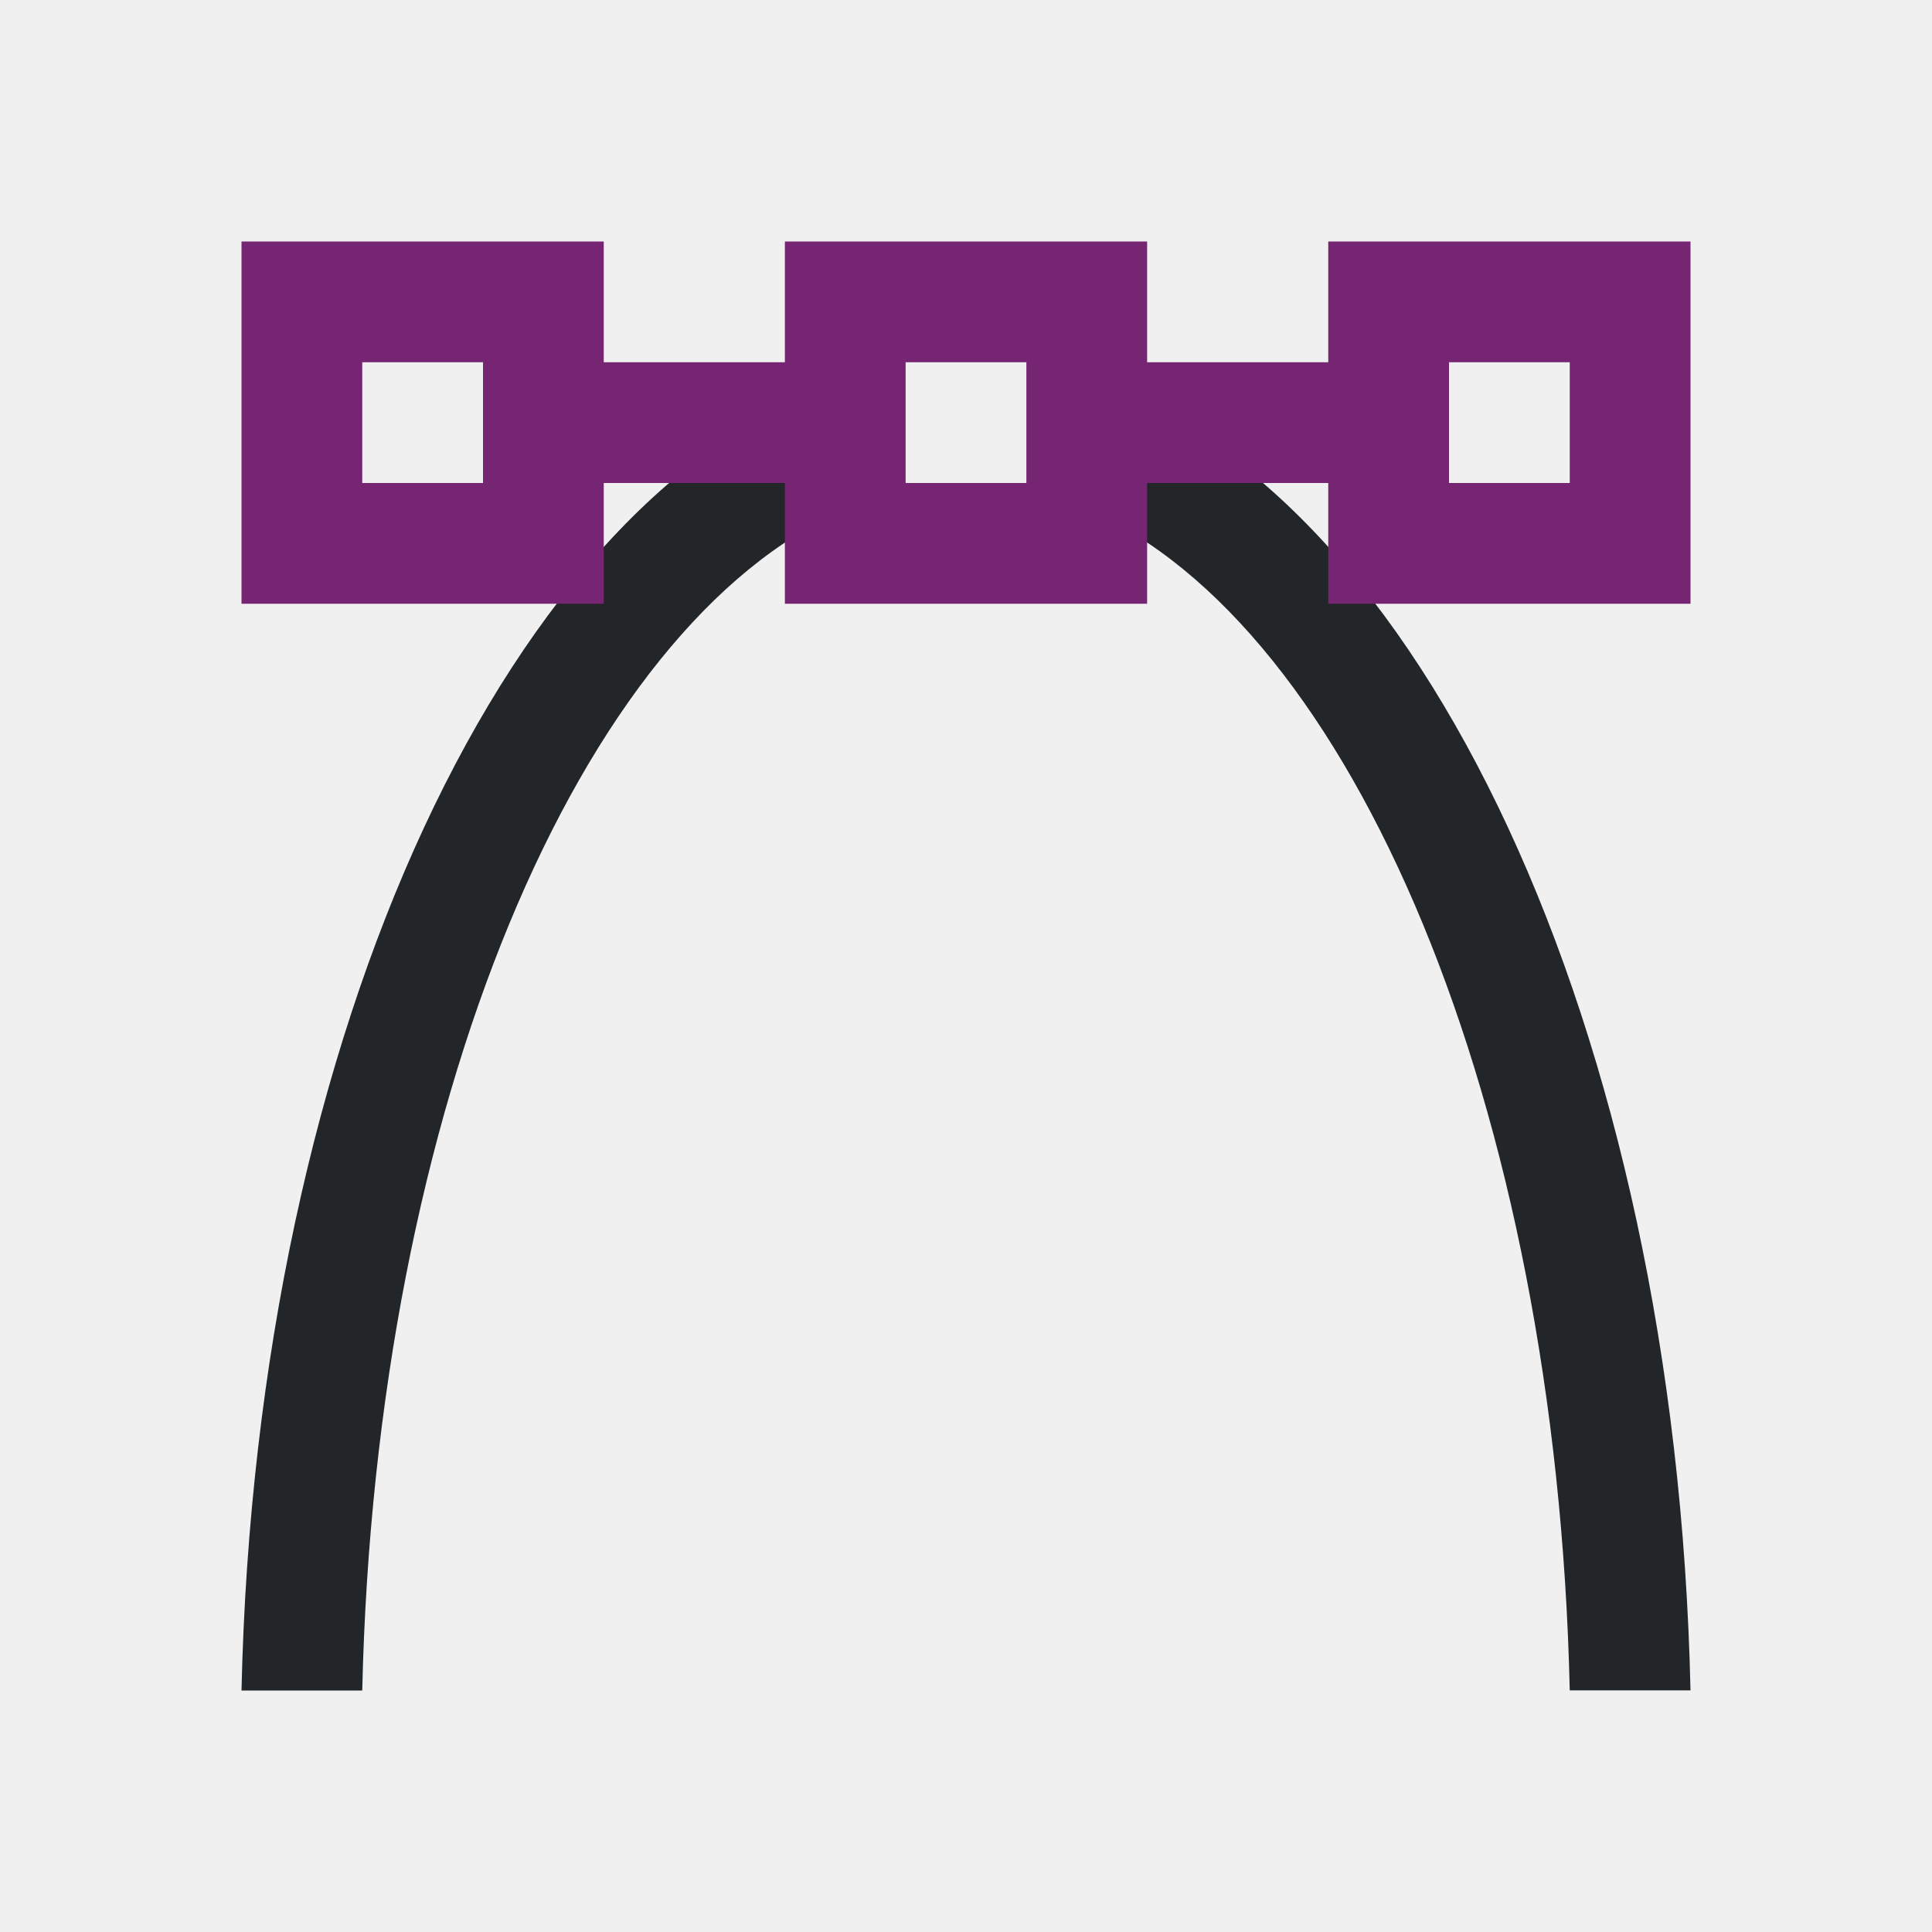
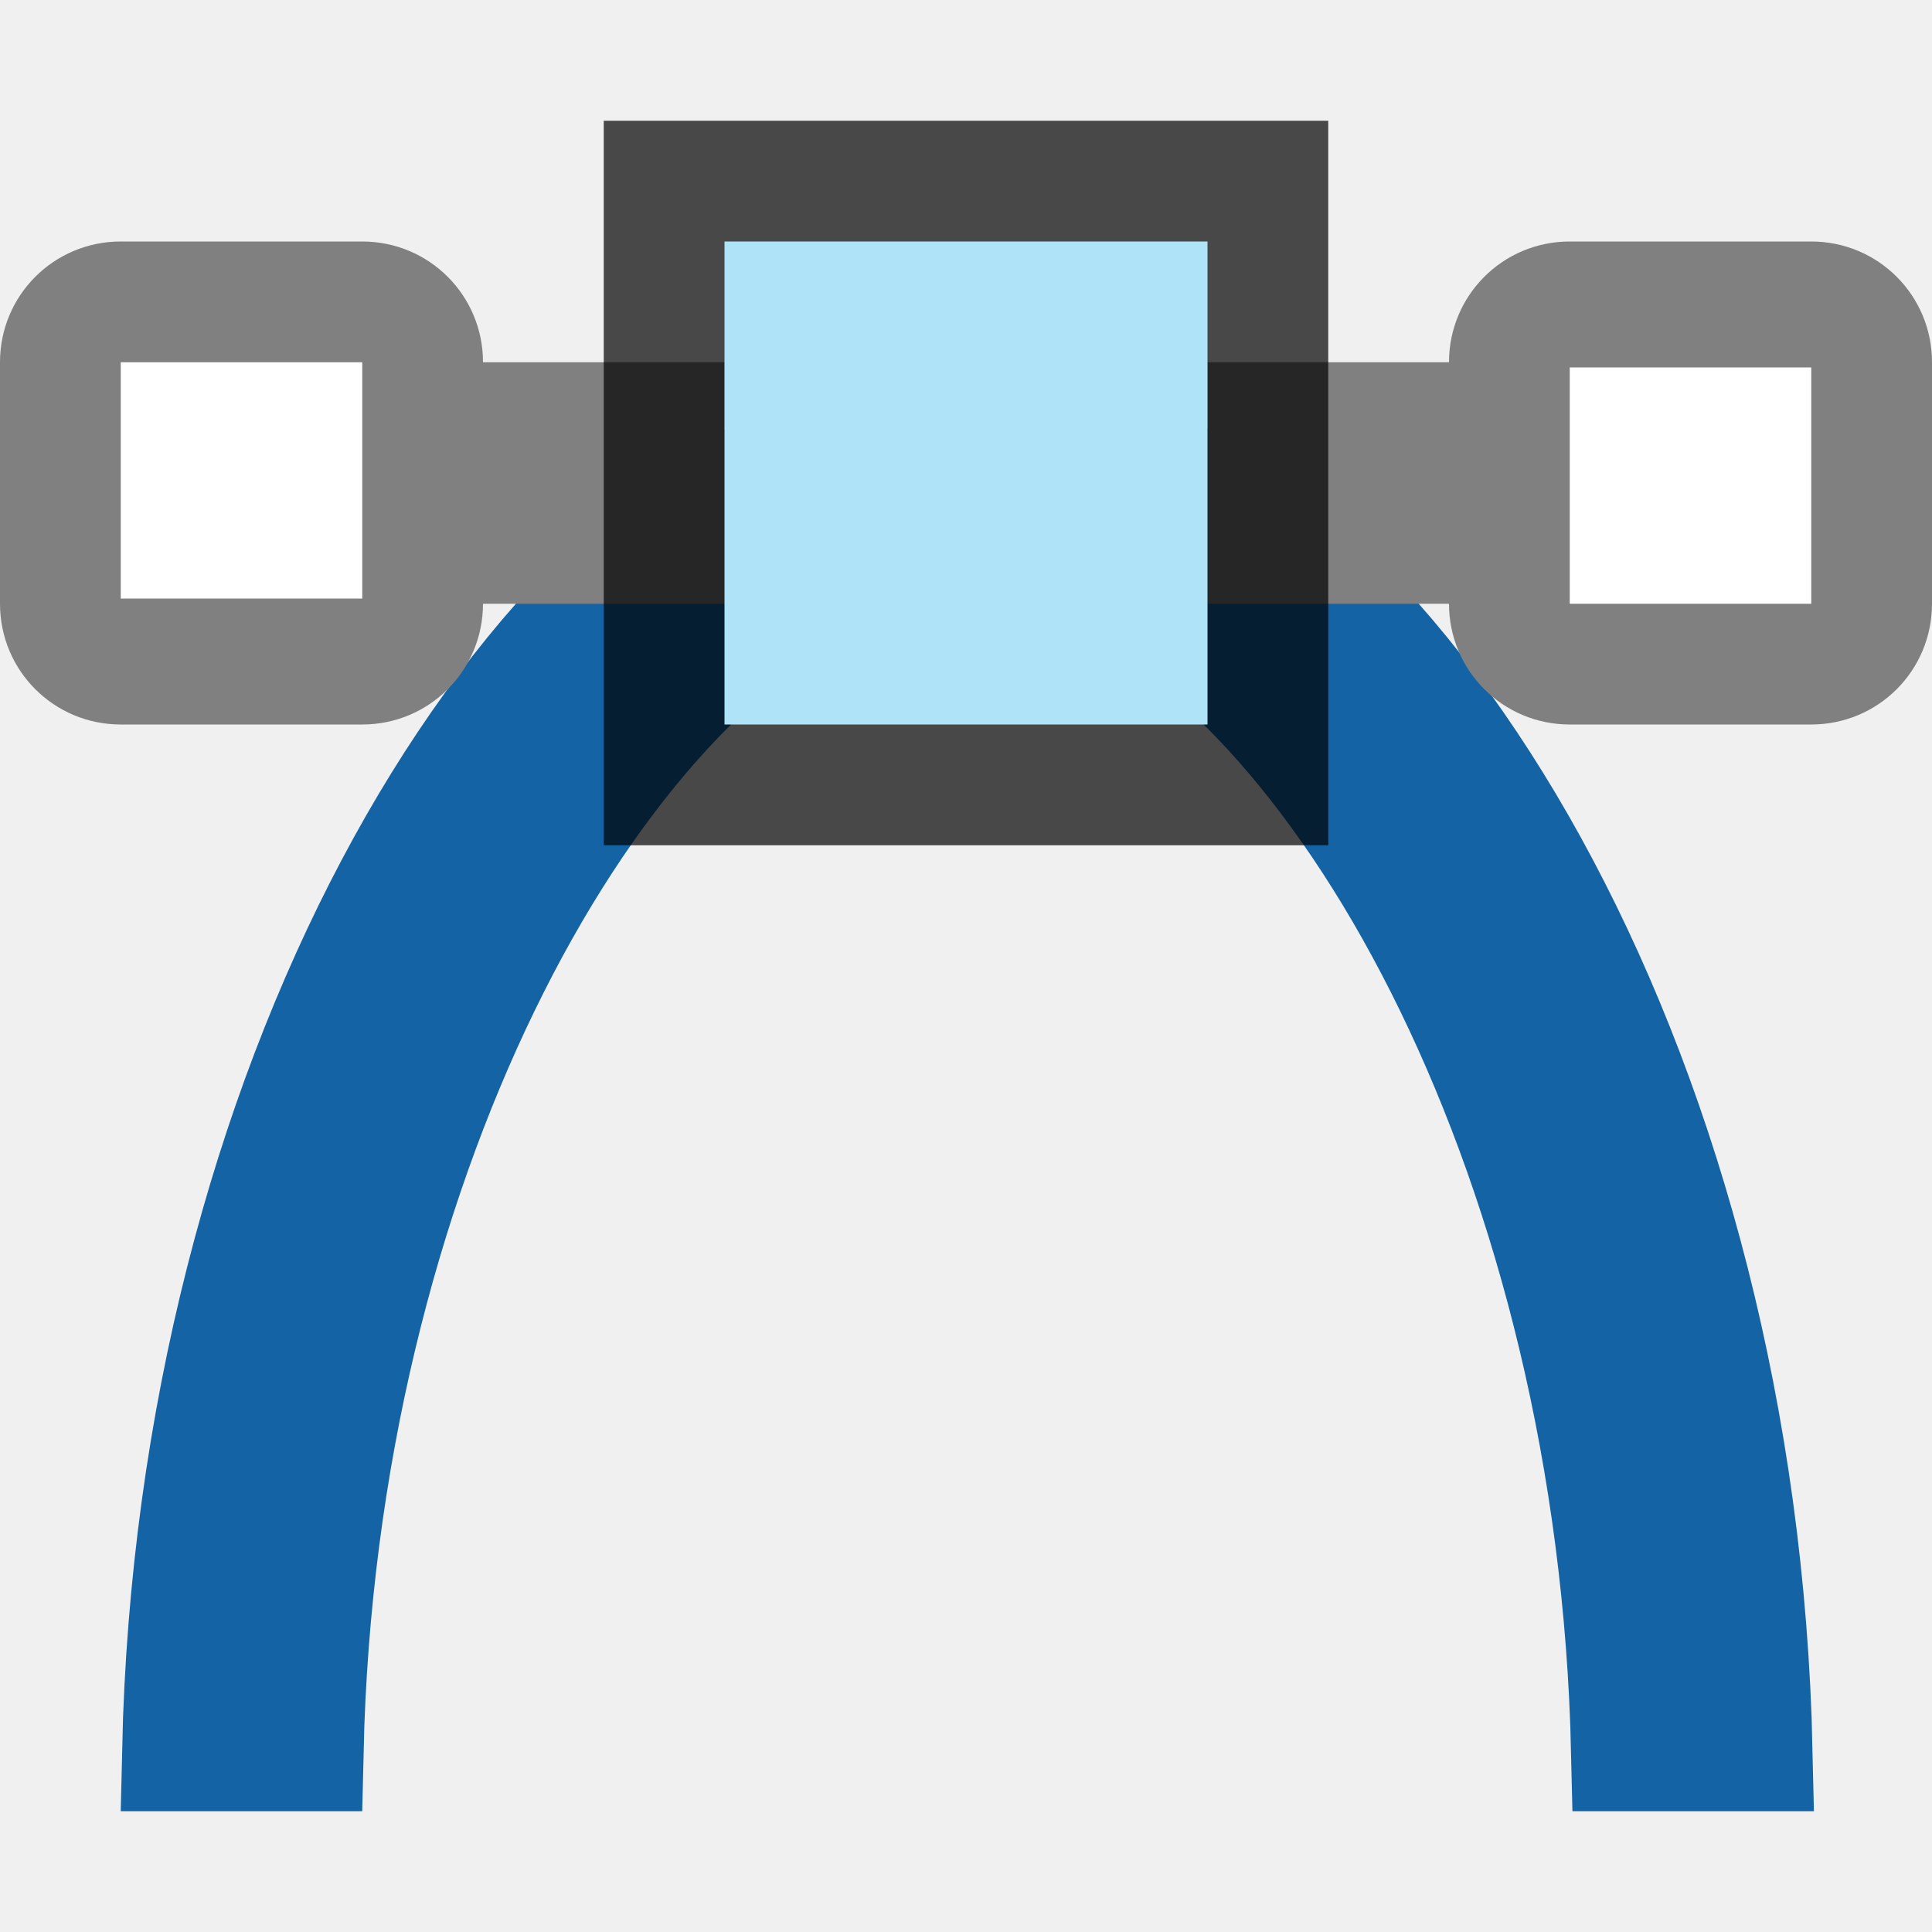
- <svg xmlns="http://www.w3.org/2000/svg" viewBox="0 0 16 16">
-   <path d="m7 3.156c-2.759.881-4.878 5.366-5 10.844h1c.11-4.84 1.801-8.826 4-9.781zm2 0v1.062c2.199.955 3.89 4.941 4 9.781h1c-.122-5.478-2.241-9.963-5-10.844z" fill="#232629" />
-   <path d="m2 2v3h3v-1h1.5v1h3v-1h1.5v1h3v-3h-3v1h-1.5v-1h-3v1h-1.5v-1zm1 1h1v1h-1zm4.5 0h1v1h-1zm4.5 0h1v1h-1z" fill="#762572" />
+ <svg xmlns="http://www.w3.org/2000/svg" viewBox="0 0 16 16" version="1.1" id="svg6">
+   <defs id="defs10" />
+   <path d="m 7.011,3.656 c -2.759,0.881 -5.378,5.366 -5.5,10.844 h 1 c 0.11,-4.84 2.301,-8.826 4.5,-9.781 z m 2,0 v 1.062 C 11.21,5.674 13.401,9.66 13.511,14.5 h 1 C 14.389,9.022 11.77,4.537 9.011,3.656 Z" id="path2" style="fill:#1463a5;fill-opacity:1;stroke:#1463a5;stroke-opacity:1" />
+   <path id="path843" d="m 15,2 c 0.554,0 1,0.446 1,1 v 2 c 0,0.554 -0.446,1 -1,1 h -2 c -0.554,0 -1,-0.446 -1,-1 h -2 v -2 h 2 c 0,-0.554 0.446,-1 1,-1 z" style="opacity:1;fill:#808080;fill-opacity:1;fill-rule:nonzero;stroke:none;stroke-width:2;stroke-linecap:round;stroke-linejoin:round;stroke-miterlimit:4;stroke-dasharray:none;stroke-opacity:1" />
+   <path style="opacity:1;fill:#808080;fill-opacity:1;fill-rule:nonzero;stroke:none;stroke-width:2;stroke-linecap:round;stroke-linejoin:round;stroke-miterlimit:4;stroke-dasharray:none;stroke-opacity:1" d="M 1,2 C 0.446,2 0,2.446 0,3 V 5 C 0,5.554 0.446,6 1,6 H 3 C 3.554,6 4,5.554 4,5 H 6 V 3 H 4 C 4,2.446 3.554,2 3,2 Z" id="rect878" />
+   <rect y="5" x="1" height="6" width="6" id="rect832" style="opacity:0.7;vector-effect:none;fill:#000000;fill-opacity:1;stroke:none;stroke-width:1.5;stroke-linecap:round;stroke-linejoin:round;stroke-miterlimit:4;stroke-dasharray:none;stroke-dashoffset:0;stroke-opacity:1" transform="matrix(0,1,1,0,0,0)" />
+   <path style="opacity:1;fill:#ffffff;fill-opacity:1;fill-rule:nonzero;stroke:none;stroke-width:2;stroke-linecap:round;stroke-linejoin:round;stroke-miterlimit:4;stroke-dasharray:none;stroke-opacity:1" d="M 1,3 H 3 V 4.957 H 1 Z" id="rect858" />
+   <rect y="6" x="2" height="4" width="4" id="rect834" style="opacity:1;vector-effect:none;fill:#aee3f8;fill-opacity:1;stroke:none;stroke-width:2;stroke-linecap:round;stroke-linejoin:round;stroke-miterlimit:4;stroke-dasharray:none;stroke-dashoffset:0;stroke-opacity:1" transform="matrix(0,1,1,0,0,0)" />
+   <path id="path845" d="M 15,3.043 H 13 V 5 h 2 z" style="opacity:1;fill:#ffffff;fill-opacity:1;fill-rule:nonzero;stroke:none;stroke-width:2;stroke-linecap:round;stroke-linejoin:round;stroke-miterlimit:4;stroke-dasharray:none;stroke-opacity:1" />
</svg>
